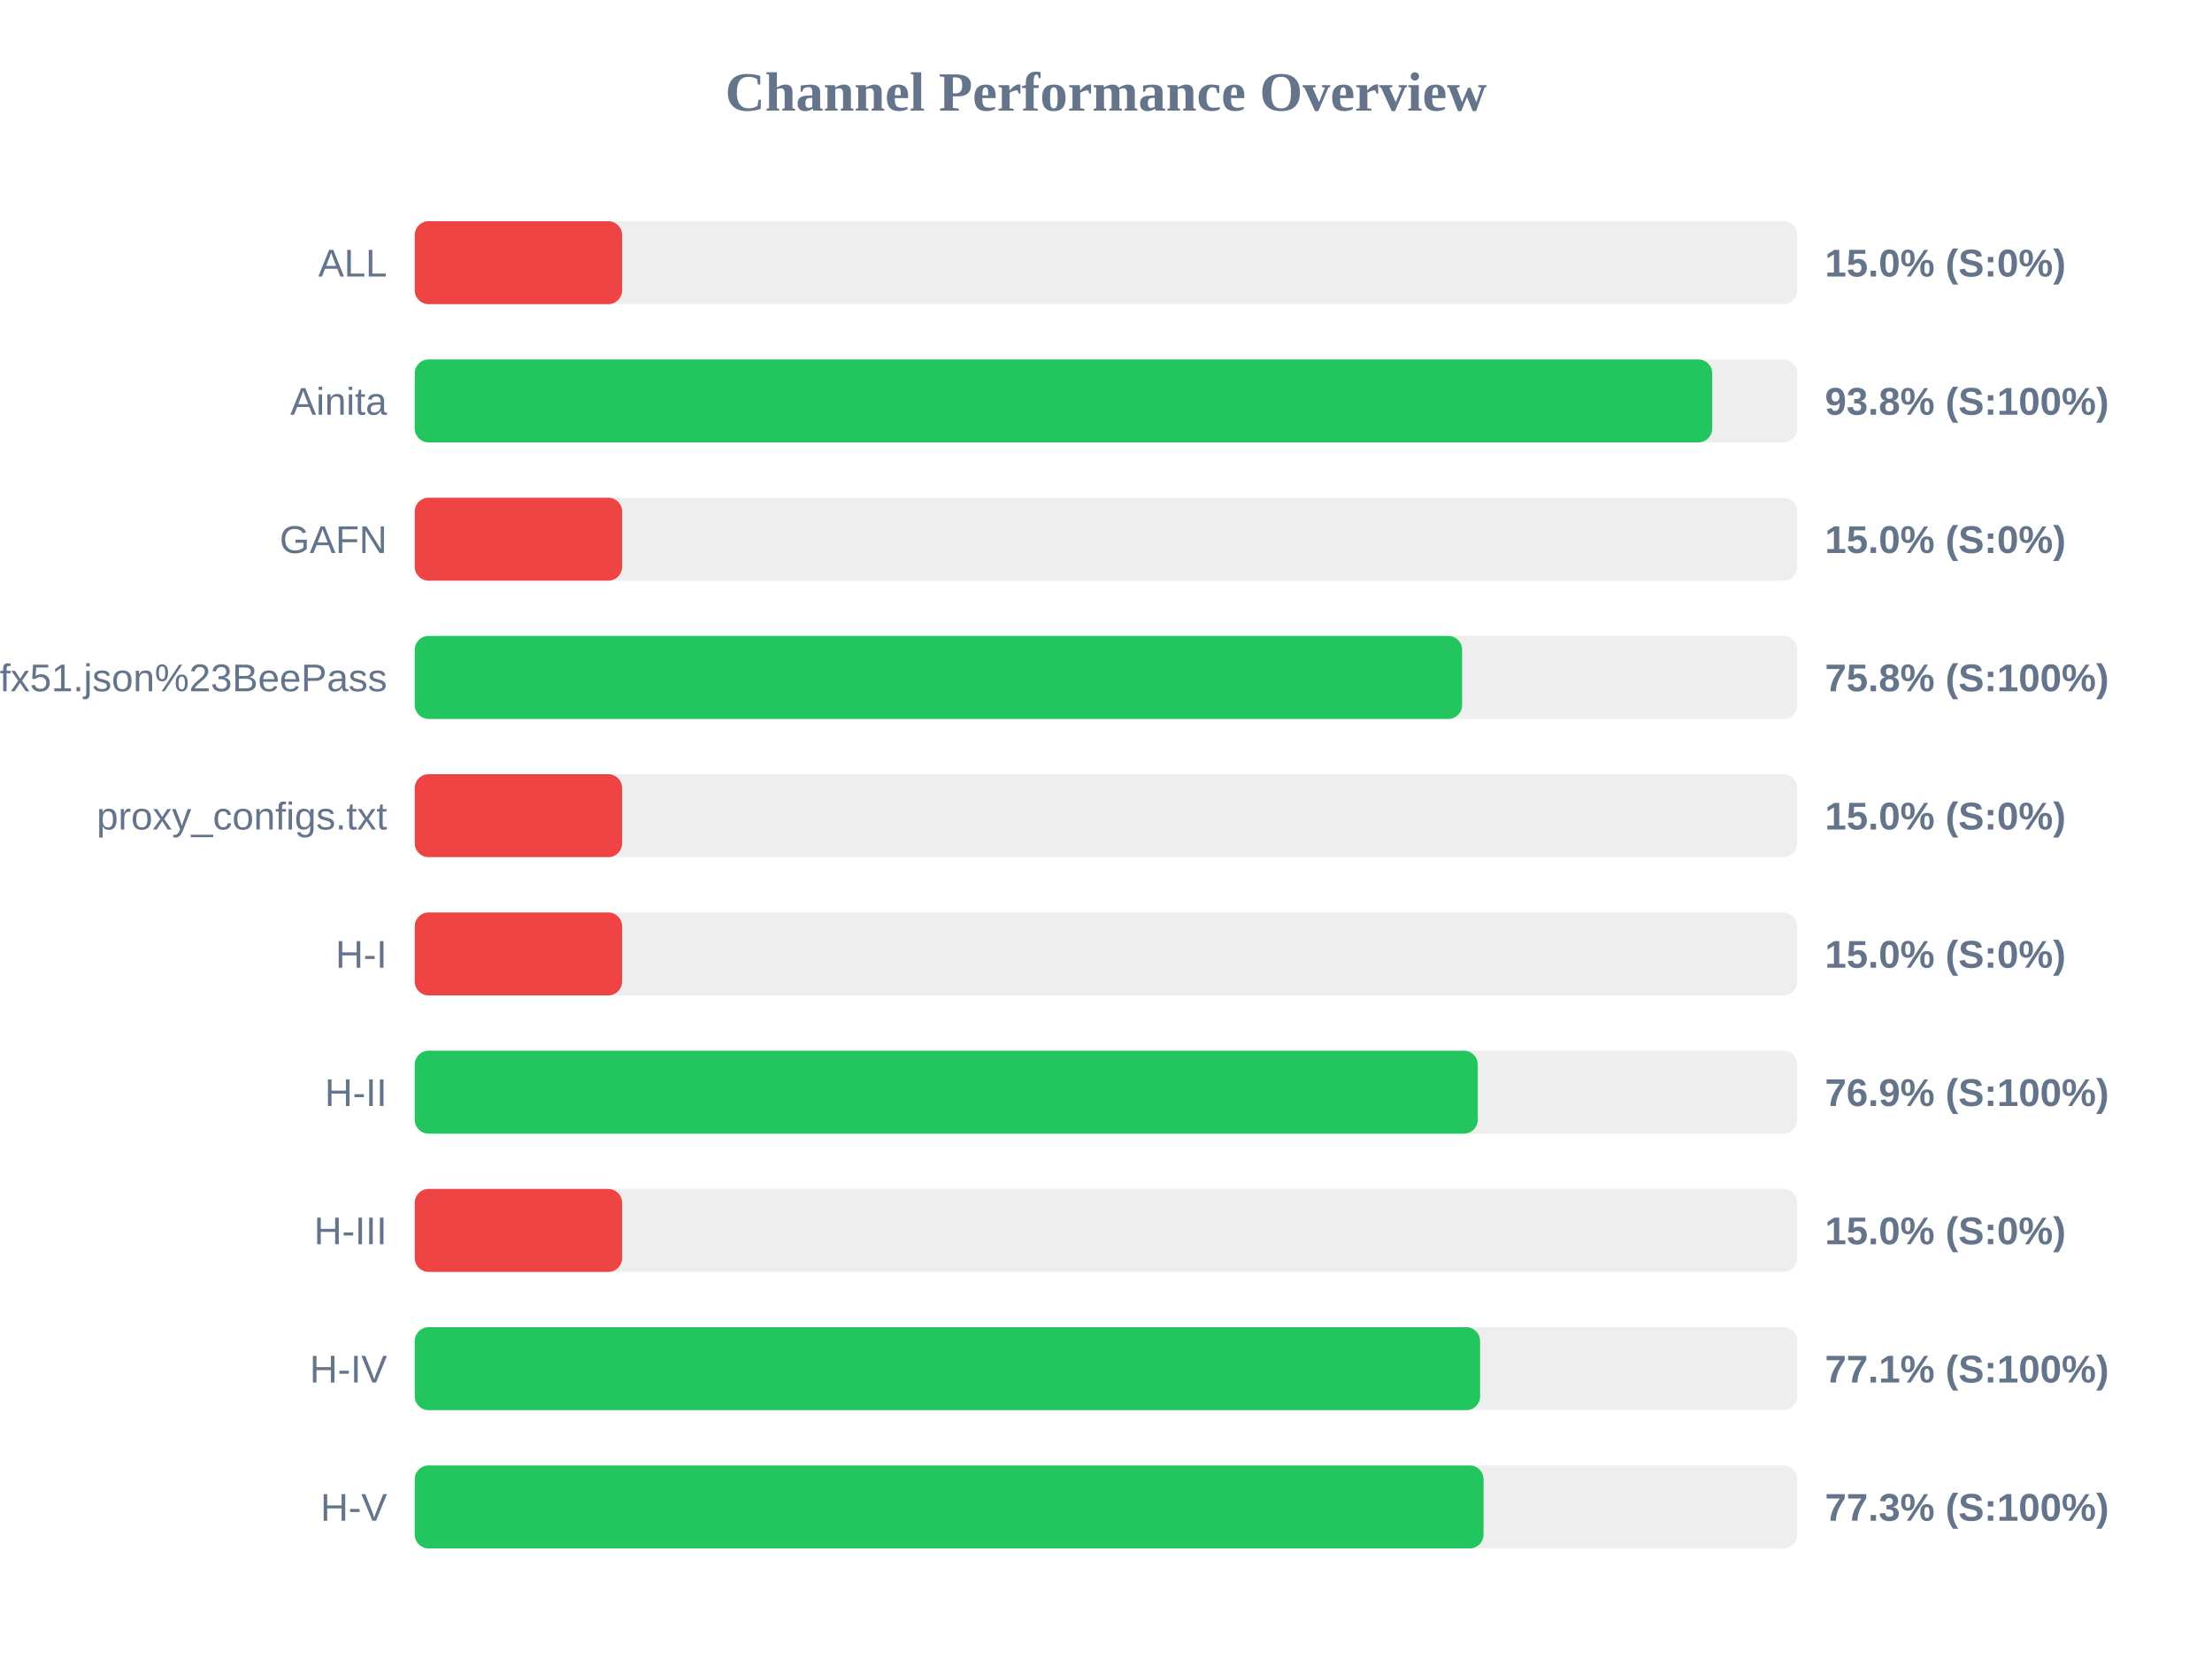
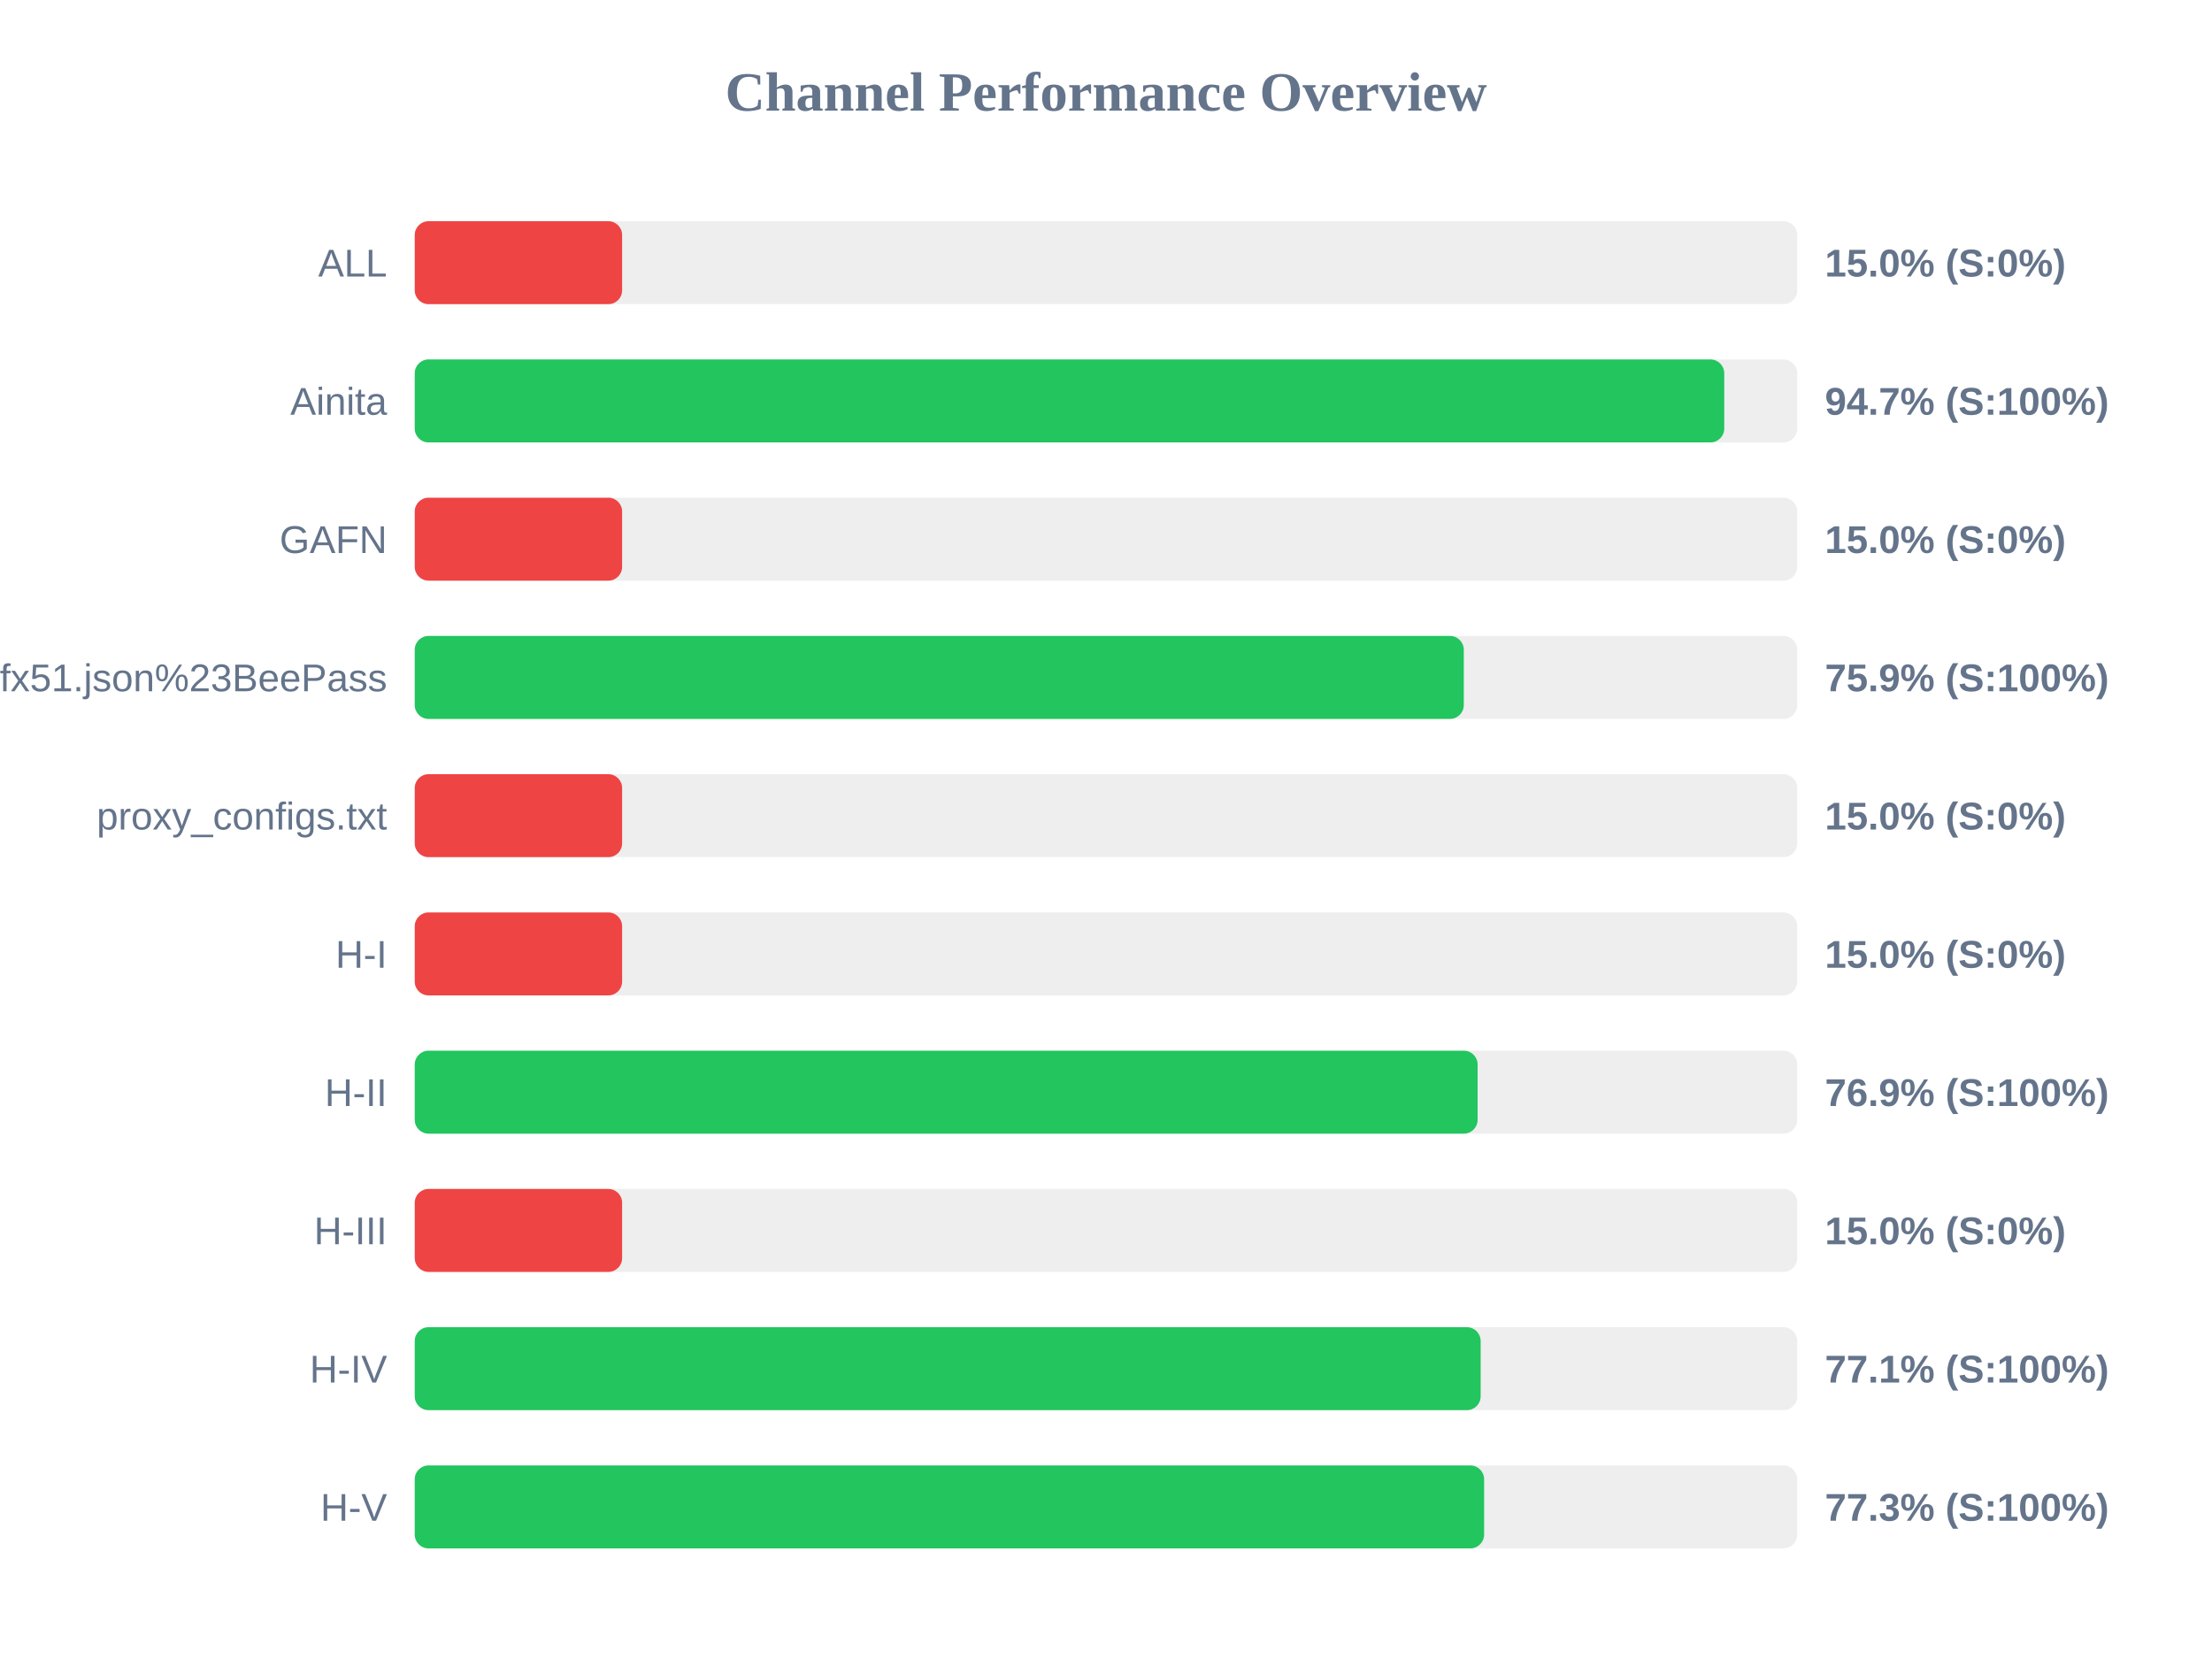
<svg xmlns="http://www.w3.org/2000/svg" width="800" height="600" version="1.1">
  <style>
        .row { font: 14px Arial; fill: #64748b; }
        .score { font: bold 14px Arial; fill: #64748b; }
    </style>
  <text x="400" y="40" text-anchor="middle" font-size="20px" font-weight="bold" fill="#64748b">Channel Performance Overview</text>
  <rect x="150" y="80" width="500" height="30" fill="#eee" rx="5" />
  <rect x="150" y="80" width="75.0" height="30" fill="#ef4444" rx="5" />
  <text x="140" y="100" text-anchor="end" class="row">ALL</text>
  <text x="660" y="100" text-anchor="start" class="score">15.0% (S:0%)</text>
  <rect x="150" y="130" width="500" height="30" fill="#eee" rx="5" />
-   <rect x="150" y="130" width="469.25" height="30" fill="#22c55e" rx="5" />
+   <rect x="150" y="130" width="473.6" height="30" fill="#22c55e" rx="5" />
  <text x="140" y="150" text-anchor="end" class="row">Ainita</text>
-   <text x="660" y="150" text-anchor="start" class="score">93.8% (S:100%)</text>
+   <text x="660" y="150" text-anchor="start" class="score">94.7% (S:100%)</text>
  <rect x="150" y="180" width="500" height="30" fill="#eee" rx="5" />
  <rect x="150" y="180" width="75.0" height="30" fill="#ef4444" rx="5" />
  <text x="140" y="200" text-anchor="end" class="row">GAFN</text>
  <text x="660" y="200" text-anchor="start" class="score">15.0% (S:0%)</text>
  <rect x="150" y="230" width="500" height="30" fill="#eee" rx="5" />
-   <rect x="150" y="230" width="378.8" height="30" fill="#22c55e" rx="5" />
+   <rect x="150" y="230" width="379.4" height="30" fill="#22c55e" rx="5" />
  <text x="140" y="250" text-anchor="end" class="row">sub?s=ssconf%3A%2F%2Fs3.amazonaws.com%2Fbeedynconprd%2Fzf38bv6oxi1nv3wfkpmxyfl8yj5fargza3foantoalu16vznl0ckxx7bgf1ufx51.json%23BeePass</text>
-   <text x="660" y="250" text-anchor="start" class="score">75.8% (S:100%)</text>
+   <text x="660" y="250" text-anchor="start" class="score">75.9% (S:100%)</text>
  <rect x="150" y="280" width="500" height="30" fill="#eee" rx="5" />
  <rect x="150" y="280" width="75.0" height="30" fill="#ef4444" rx="5" />
  <text x="140" y="300" text-anchor="end" class="row">proxy_configs.txt</text>
  <text x="660" y="300" text-anchor="start" class="score">15.0% (S:0%)</text>
  <rect x="150" y="330" width="500" height="30" fill="#eee" rx="5" />
  <rect x="150" y="330" width="75.0" height="30" fill="#ef4444" rx="5" />
  <text x="140" y="350" text-anchor="end" class="row">H-I</text>
  <text x="660" y="350" text-anchor="start" class="score">15.0% (S:0%)</text>
  <rect x="150" y="380" width="500" height="30" fill="#eee" rx="5" />
-   <rect x="150" y="380" width="384.45" height="30" fill="#22c55e" rx="5" />
+   <rect x="150" y="380" width="384.4" height="30" fill="#22c55e" rx="5" />
  <text x="140" y="400" text-anchor="end" class="row">H-II</text>
  <text x="660" y="400" text-anchor="start" class="score">76.9% (S:100%)</text>
  <rect x="150" y="430" width="500" height="30" fill="#eee" rx="5" />
  <rect x="150" y="430" width="75.0" height="30" fill="#ef4444" rx="5" />
  <text x="140" y="450" text-anchor="end" class="row">H-III</text>
  <text x="660" y="450" text-anchor="start" class="score">15.0% (S:0%)</text>
  <rect x="150" y="480" width="500" height="30" fill="#eee" rx="5" />
-   <rect x="150" y="480" width="385.3" height="30" fill="#22c55e" rx="5" />
+   <rect x="150" y="480" width="385.5" height="30" fill="#22c55e" rx="5" />
  <text x="140" y="500" text-anchor="end" class="row">H-IV</text>
  <text x="660" y="500" text-anchor="start" class="score">77.1% (S:100%)</text>
  <rect x="150" y="530" width="500" height="30" fill="#eee" rx="5" />
-   <rect x="150" y="530" width="386.55" height="30" fill="#22c55e" rx="5" />
+   <rect x="150" y="530" width="386.75" height="30" fill="#22c55e" rx="5" />
  <text x="140" y="550" text-anchor="end" class="row">H-V</text>
  <text x="660" y="550" text-anchor="start" class="score">77.3% (S:100%)</text>
</svg>
